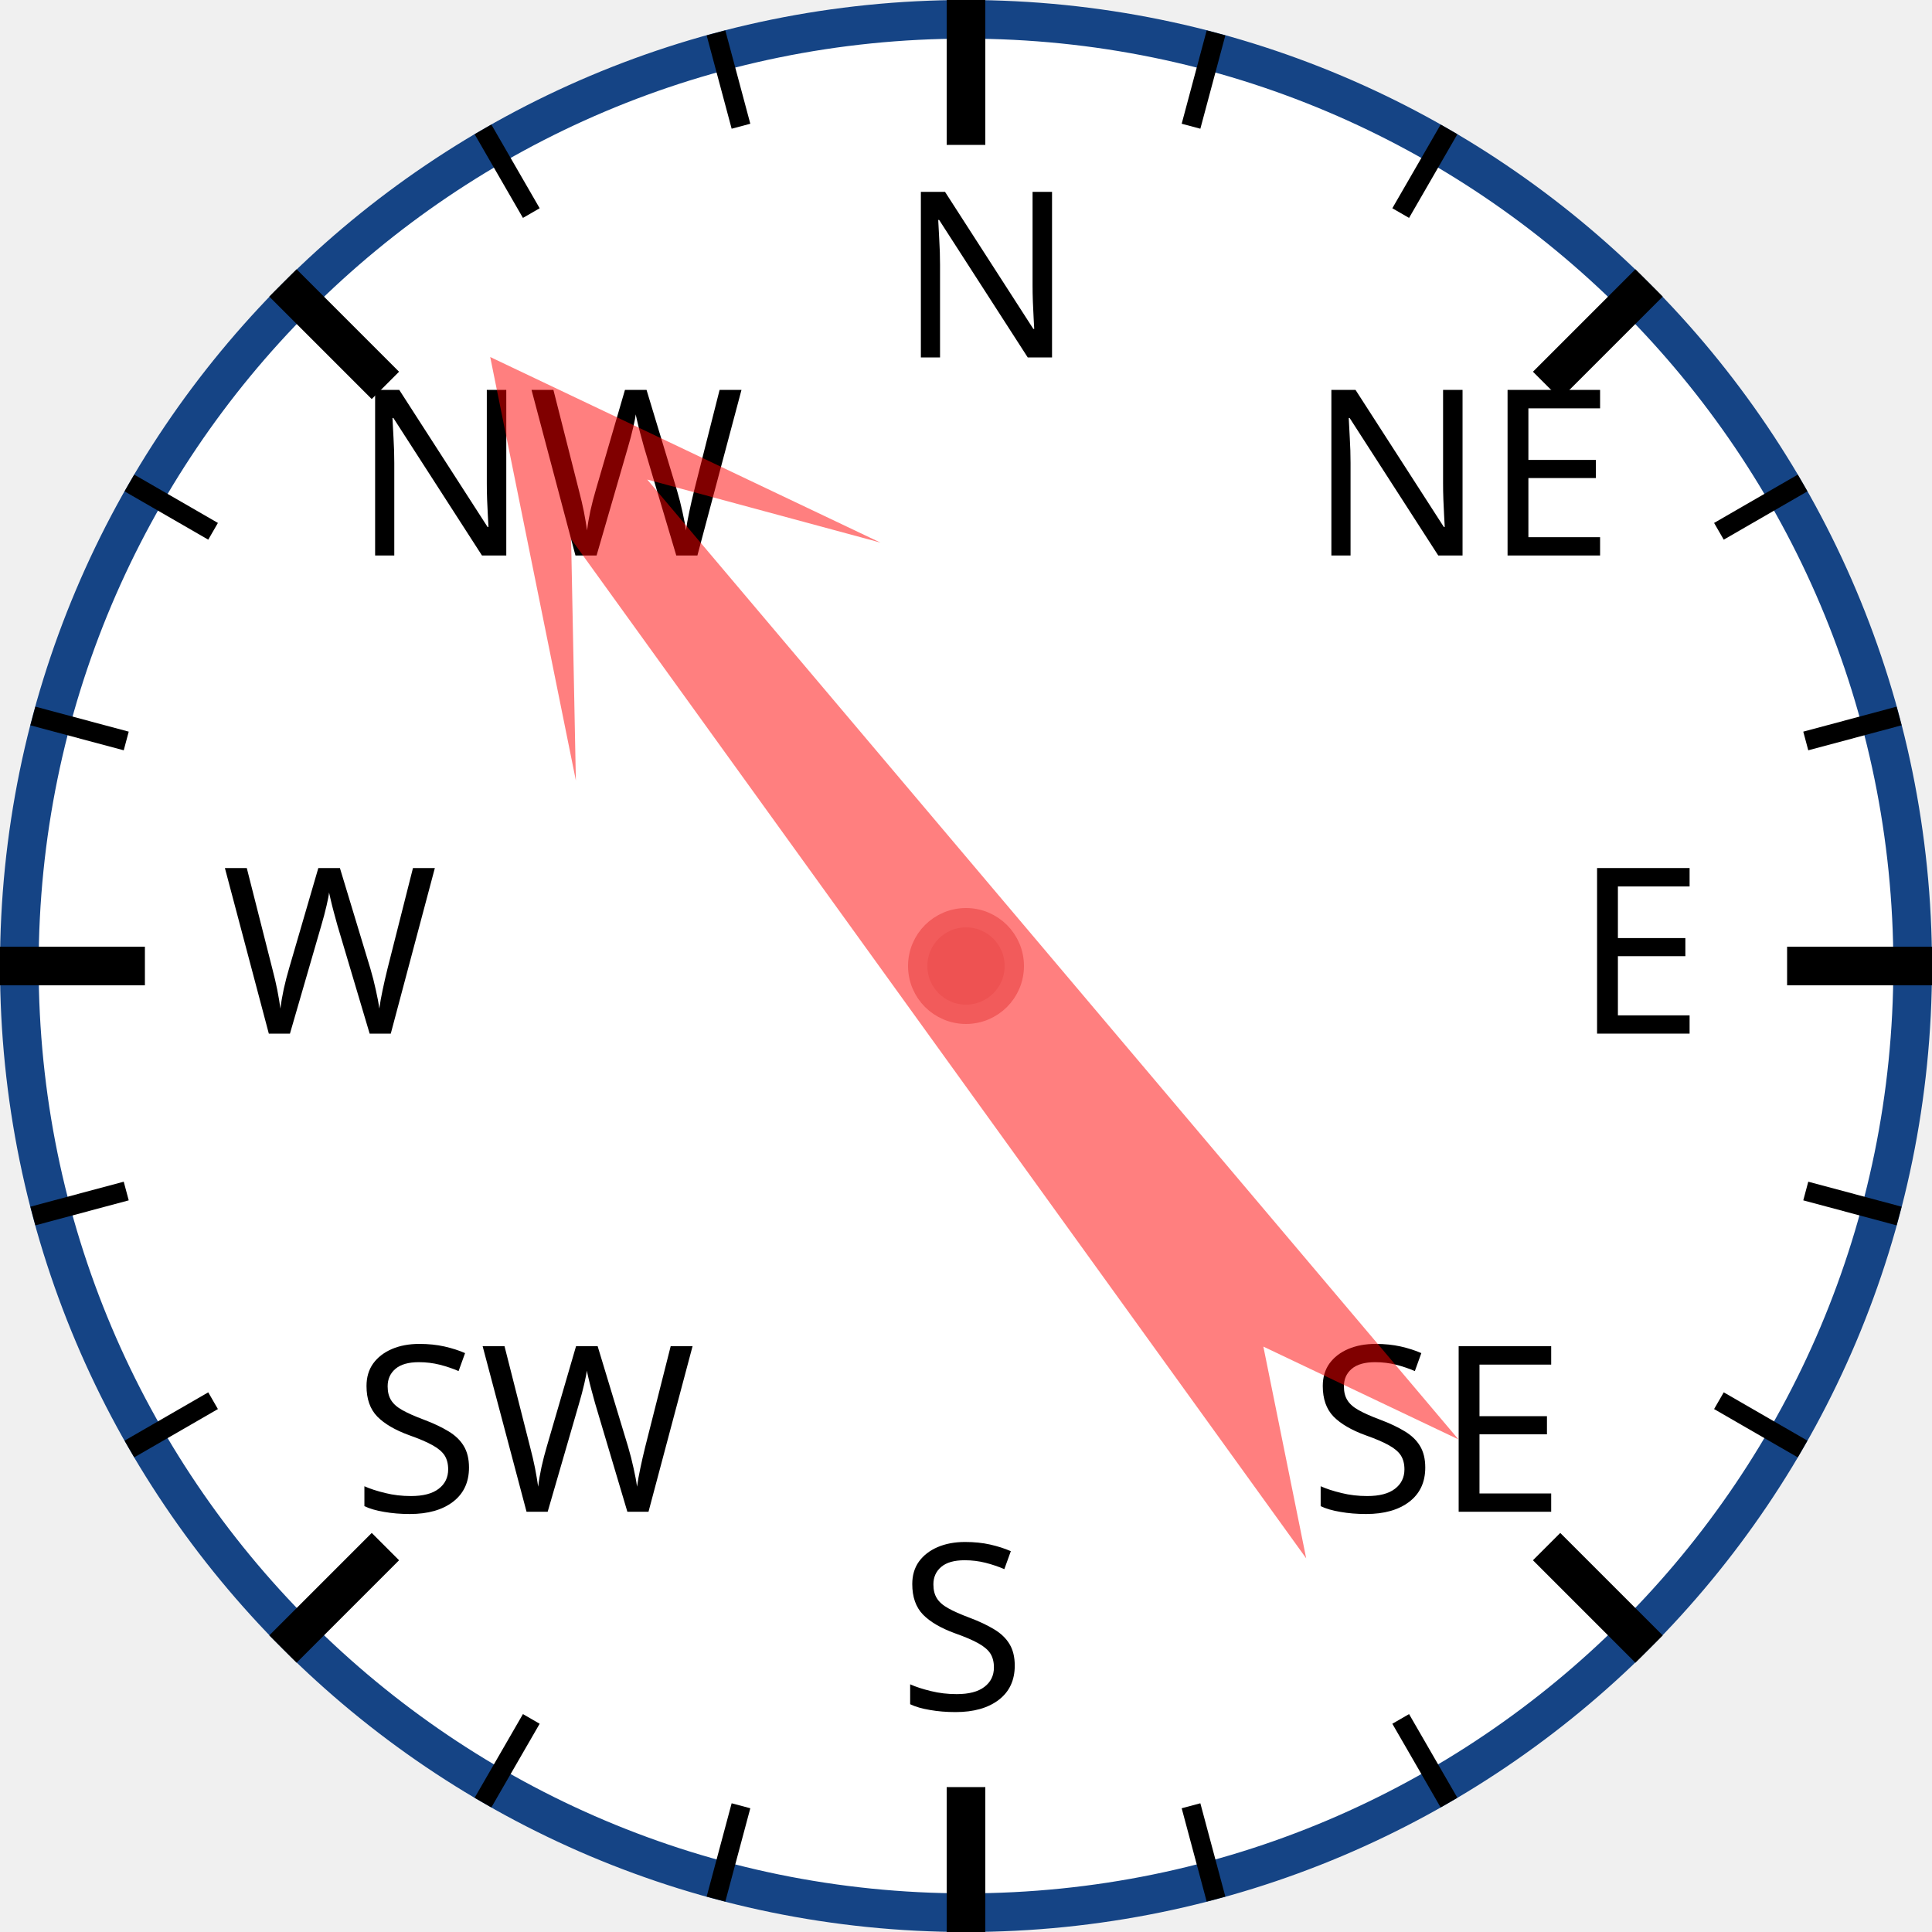
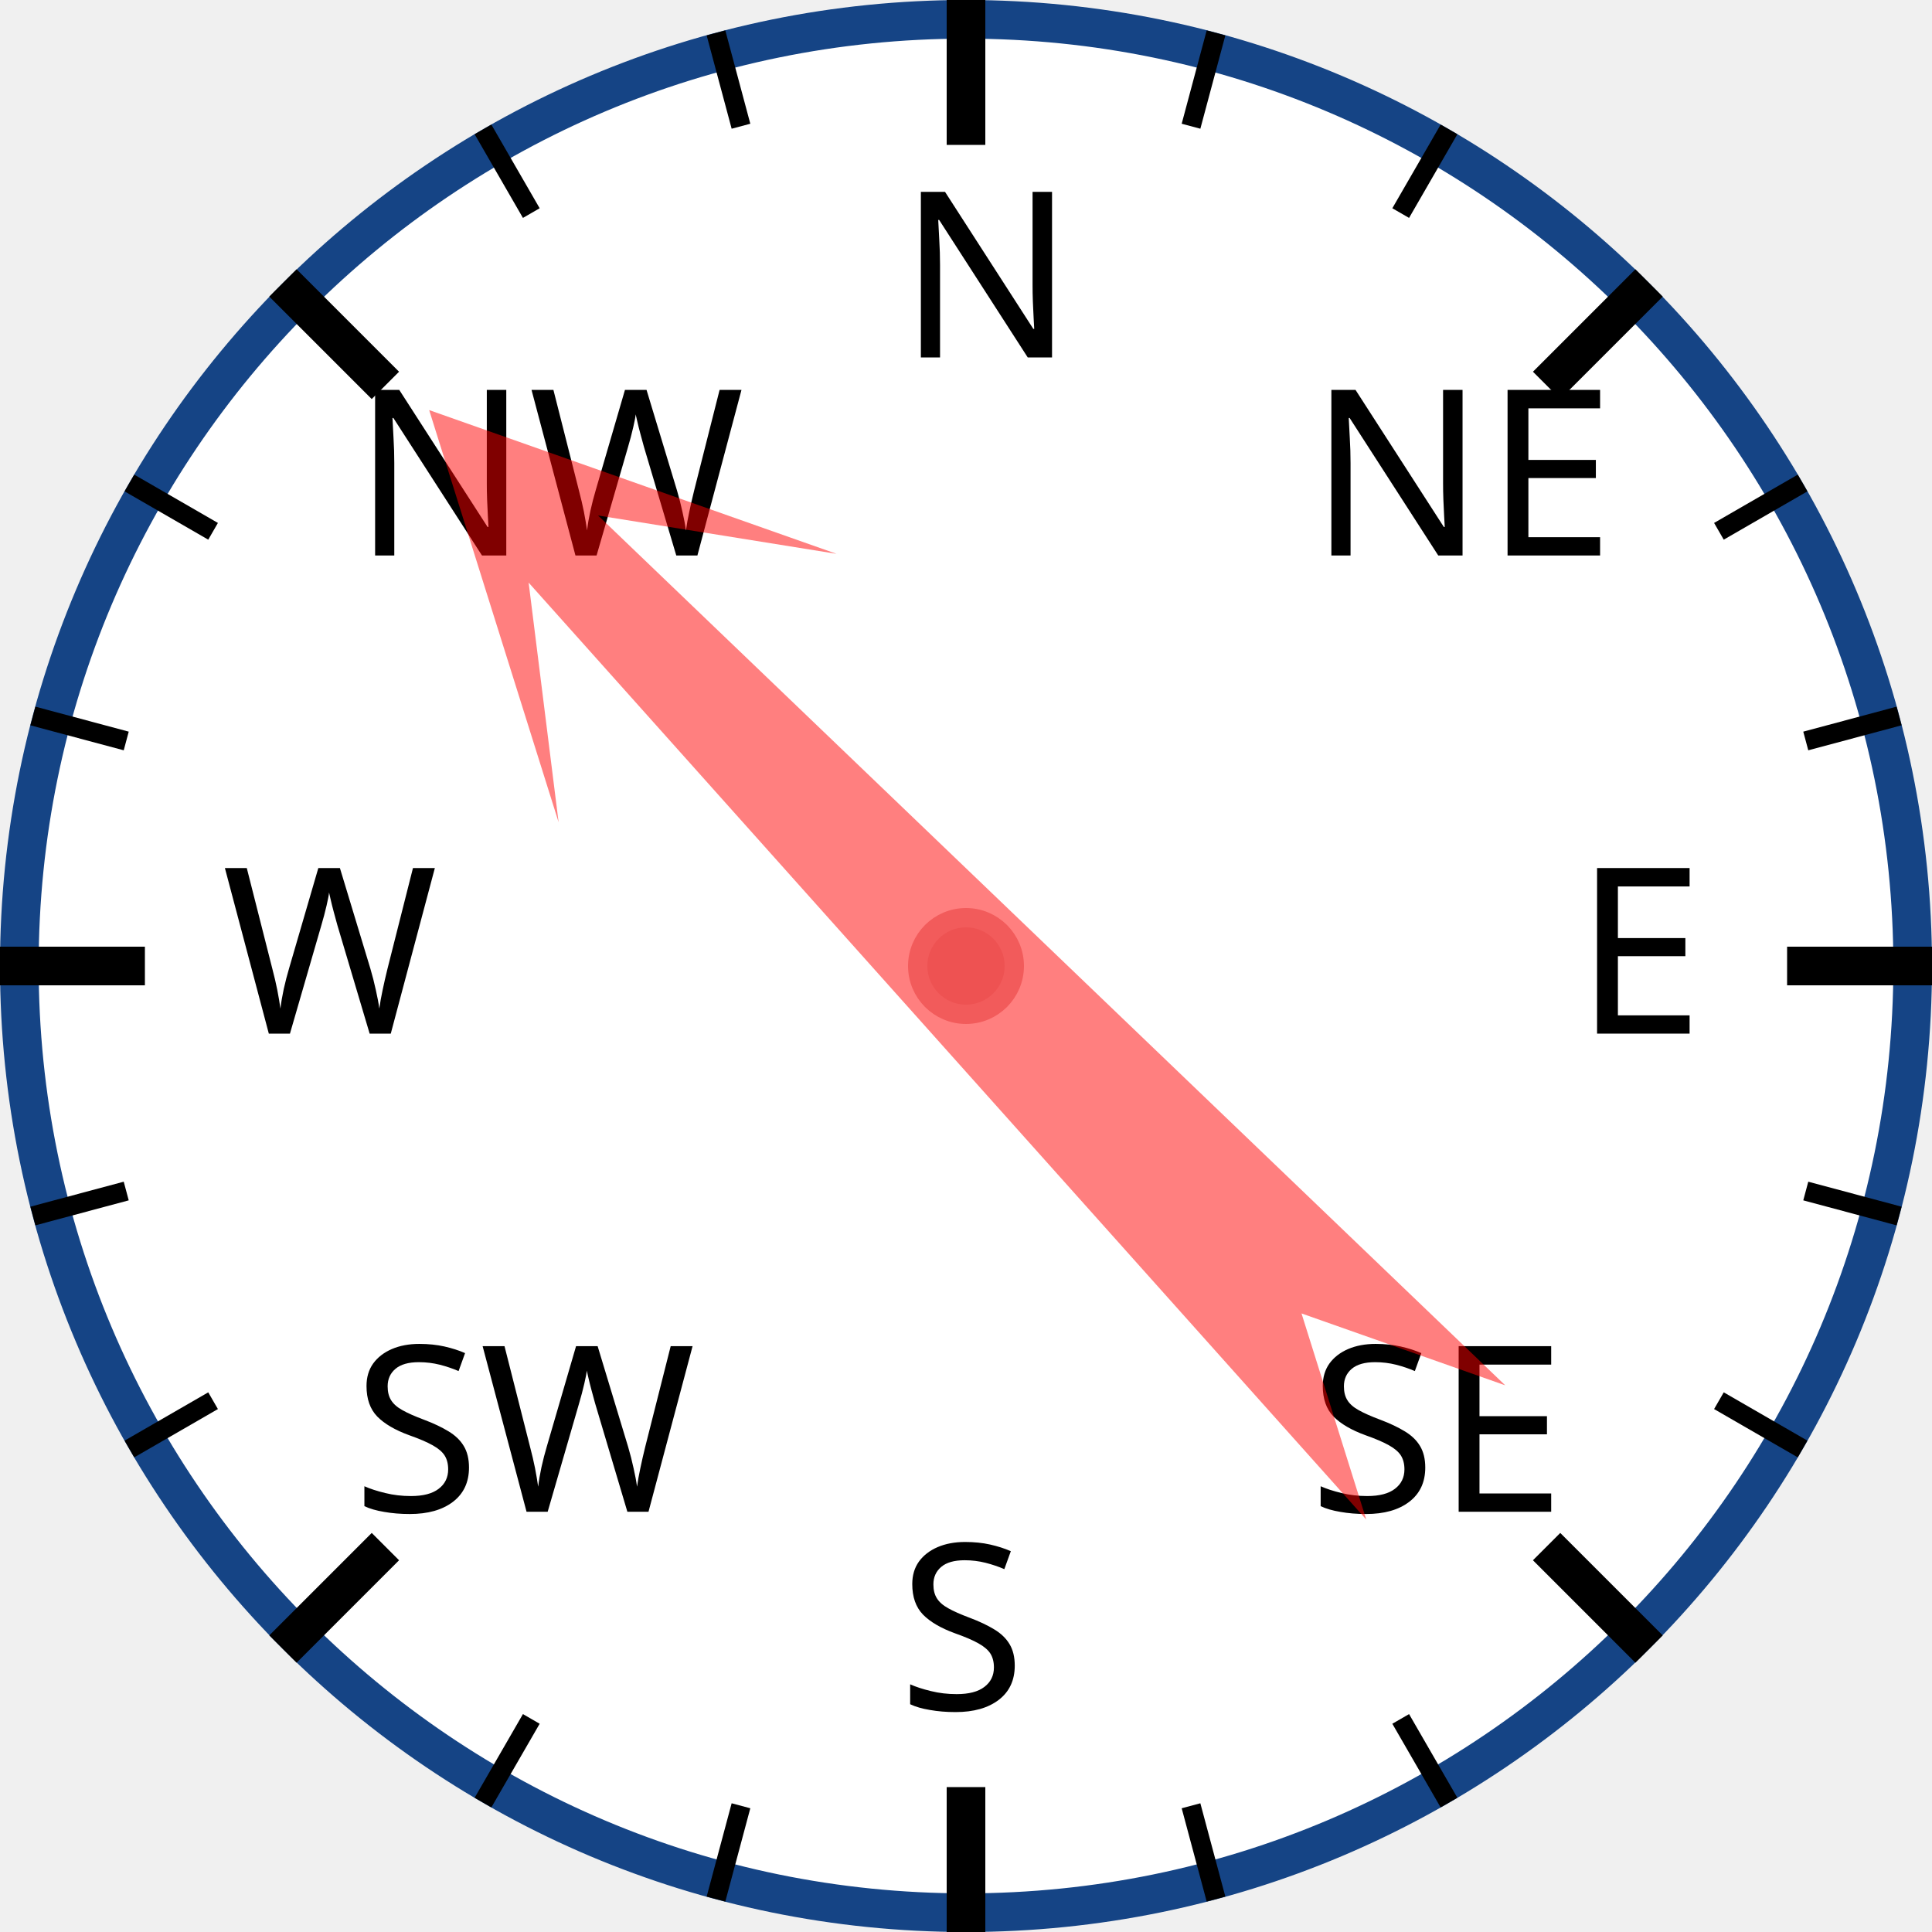
<svg xmlns="http://www.w3.org/2000/svg" width="120px" height="120px" viewBox="0 0 200 200">
  <circle cx="100" cy="100" r="98" style="fill: white; stroke: #154485; stroke-width: 4;" />
  <text x="93.0" y="37.0" style="font-family: sans-serif; font-size: 18pt;">N</text>
  <line x1="100.0" y1="0.0" x2="100.0" y2="15.0" style="stroke: black; stroke-width: 4;" />
  <line x1="74.118" y1="3.407" x2="76.706" y2="13.067" style="stroke: black; stroke-width: 2;" />
  <line x1="50" y1="13.397" x2="55" y2="22.058" style="stroke: black; stroke-width: 2;" />
  <text x="36.503" y="57.503" style="font-family: sans-serif; font-size: 18pt;">NW</text>
  <line x1="29.289" y1="29.289" x2="39.896" y2="39.896" style="stroke: black; stroke-width: 4;" />
  <line x1="13.397" y1="50" x2="22.058" y2="55" style="stroke: black; stroke-width: 2;" />
  <line x1="3.407" y1="74.118" x2="13.067" y2="76.706" style="stroke: black; stroke-width: 2;" />
  <text x="23.0" y="107.0" style="font-family: sans-serif; font-size: 18pt;">W</text>
  <line x1="0.0" y1="100.0" x2="15.0" y2="100.0" style="stroke: black; stroke-width: 4;" />
  <line x1="3.407" y1="125.882" x2="13.067" y2="123.294" style="stroke: black; stroke-width: 2;" />
  <line x1="13.397" y1="150" x2="22.058" y2="145" style="stroke: black; stroke-width: 2;" />
  <text x="36.503" y="156.497" style="font-family: sans-serif; font-size: 18pt;">SW</text>
  <line x1="29.289" y1="170.711" x2="39.896" y2="160.104" style="stroke: black; stroke-width: 4;" />
  <line x1="50" y1="186.603" x2="55" y2="177.942" style="stroke: black; stroke-width: 2;" />
  <line x1="74.118" y1="196.593" x2="76.706" y2="186.933" style="stroke: black; stroke-width: 2;" />
  <text x="93" y="177.0" style="font-family: sans-serif; font-size: 18pt;">S</text>
  <line x1="100" y1="200.0" x2="100" y2="185.0" style="stroke: black; stroke-width: 4;" />
  <line x1="125.882" y1="196.593" x2="123.294" y2="186.933" style="stroke: black; stroke-width: 2;" />
  <line x1="150.0" y1="186.603" x2="145.0" y2="177.942" style="stroke: black; stroke-width: 2;" />
  <text x="135.497" y="156.497" style="font-family: sans-serif; font-size: 18pt;">SE</text>
  <line x1="170.711" y1="170.711" x2="160.104" y2="160.104" style="stroke: black; stroke-width: 4;" />
  <line x1="186.603" y1="150" x2="177.942" y2="145" style="stroke: black; stroke-width: 2;" />
  <line x1="196.593" y1="125.882" x2="186.933" y2="123.294" style="stroke: black; stroke-width: 2;" />
  <text x="163.0" y="107" style="font-family: sans-serif; font-size: 18pt;">E</text>
  <line x1="200.0" y1="100" x2="185.0" y2="100" style="stroke: black; stroke-width: 4;" />
  <line x1="196.593" y1="74.118" x2="186.933" y2="76.706" style="stroke: black; stroke-width: 2;" />
  <line x1="186.603" y1="50" x2="177.942" y2="55" style="stroke: black; stroke-width: 2;" />
  <text x="135.497" y="57.503" style="font-family: sans-serif; font-size: 18pt;">NE</text>
  <line x1="170.711" y1="29.289" x2="160.104" y2="39.896" style="stroke: black; stroke-width: 4;" />
  <line x1="150" y1="13.397" x2="145" y2="22.058" style="stroke: black; stroke-width: 2;" />
  <line x1="125.882" y1="3.407" x2="123.294" y2="13.067" style="stroke: black; stroke-width: 2;" />
-   <polygon points="100 20 120 60 105 40 110 170 100 150 90 170 95 40 80 60" style="fill: red; fill-opacity: 0.5;" transform="rotate(322,100,100)" />
+   <polygon points="100 20 120 60 105 40 110 170 100 150 90 170 95 40 80 60" style="fill: red; fill-opacity: 0.5;" transform="rotate(316,100,100)" />
  <circle cx="100" cy="100" r="5" style="fill: #EE5252; stroke: #F25B5B; stroke-width: 2;" />
</svg>
